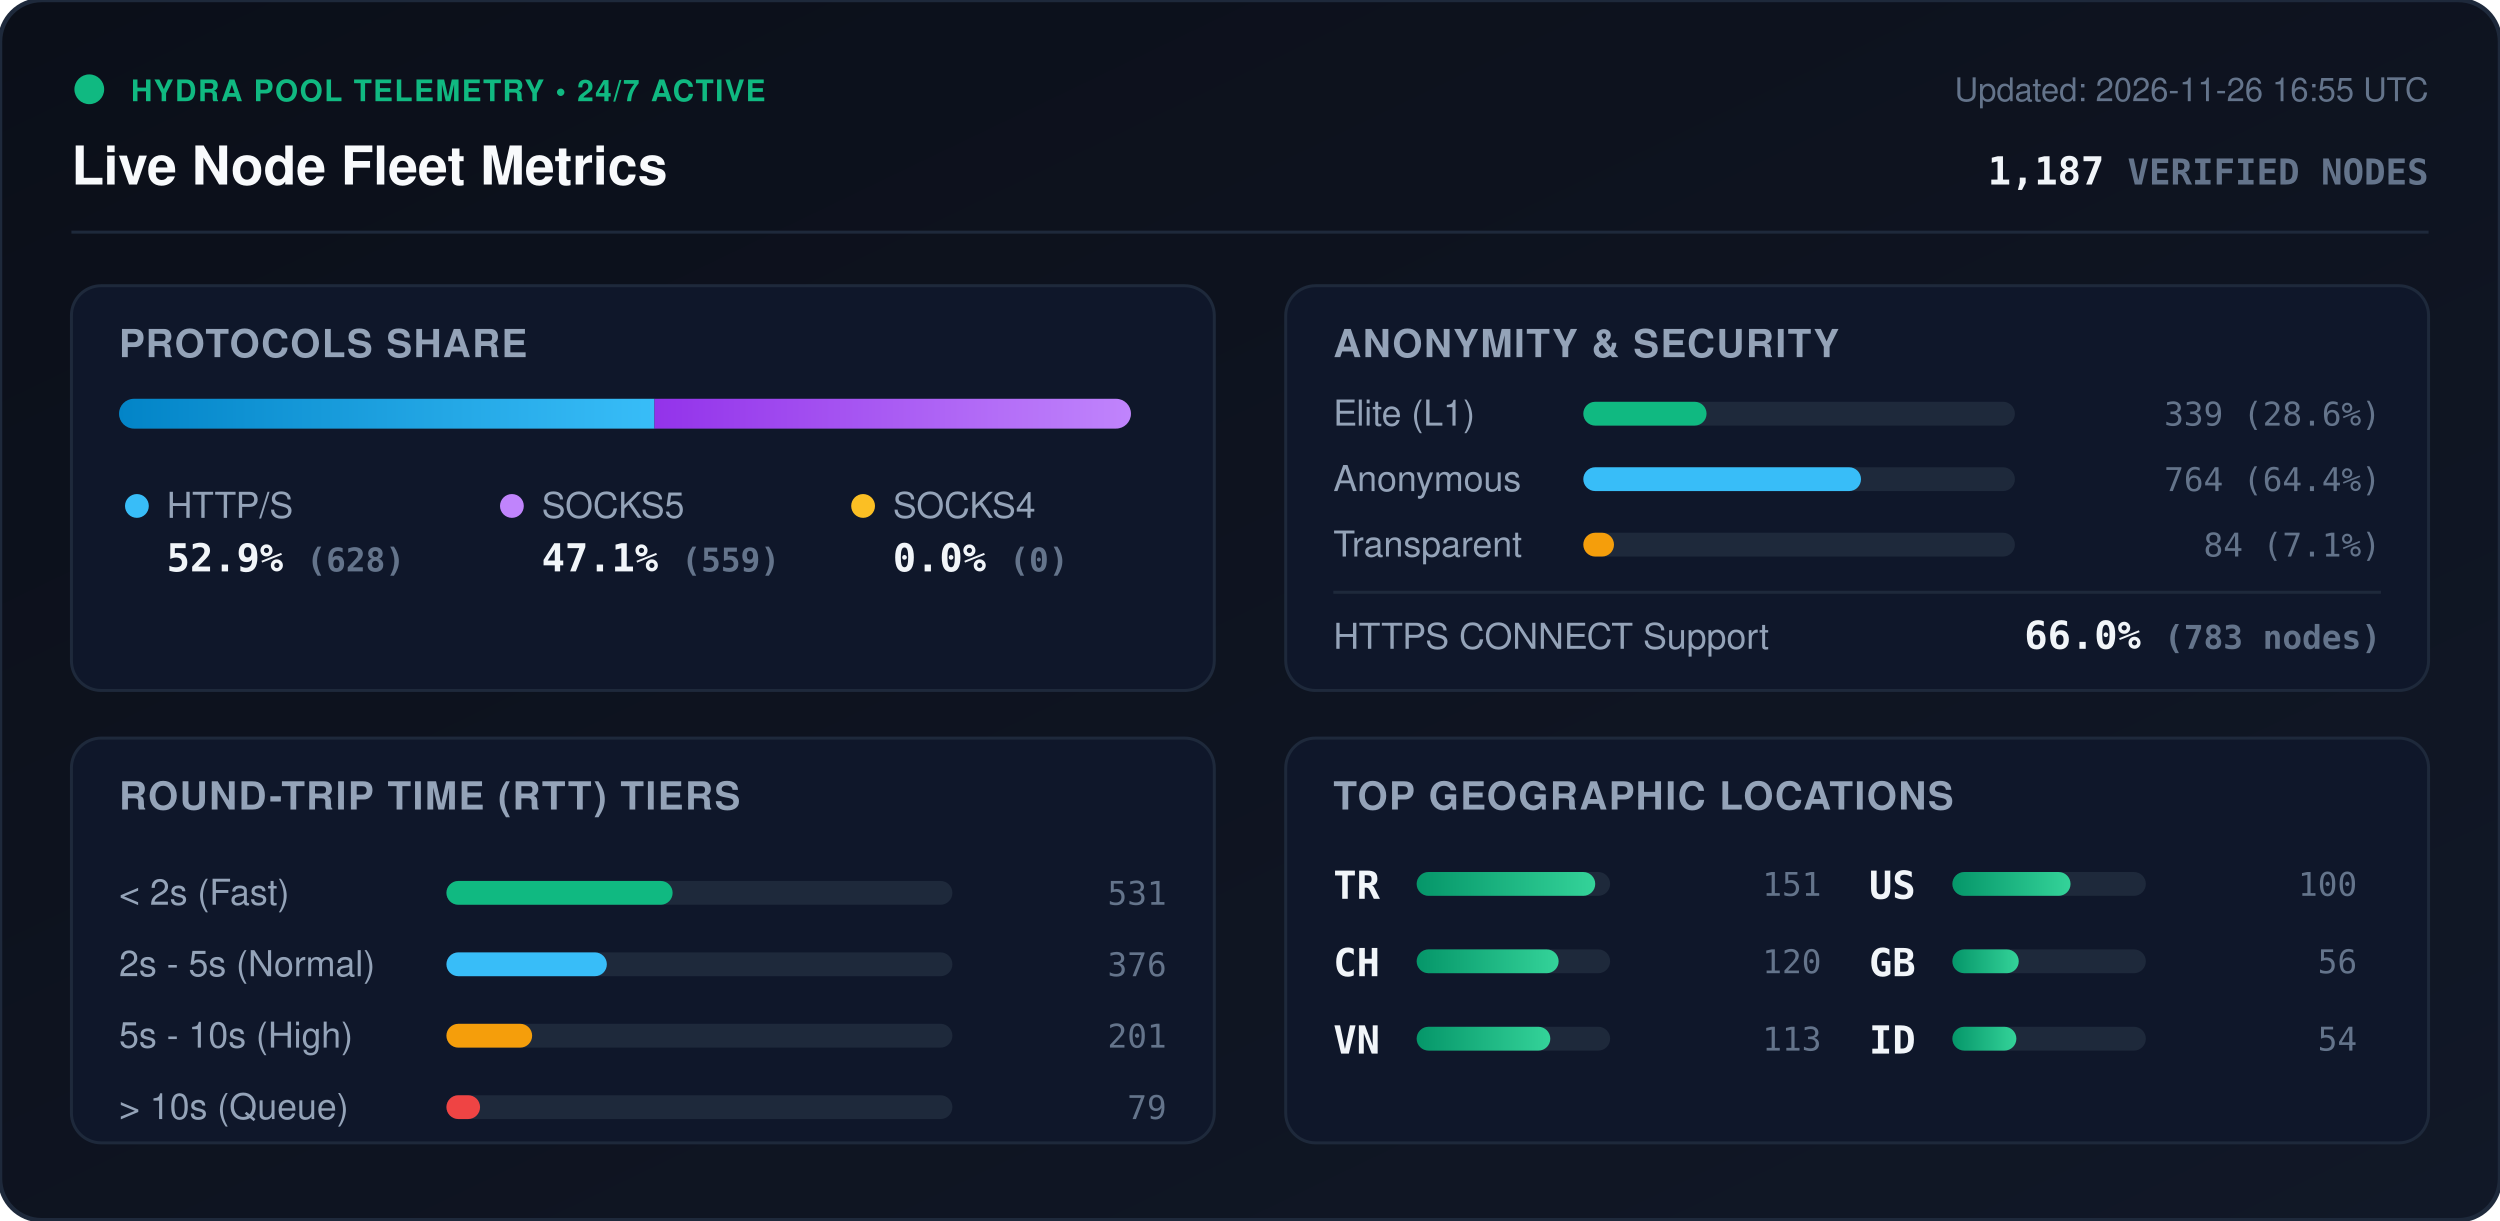
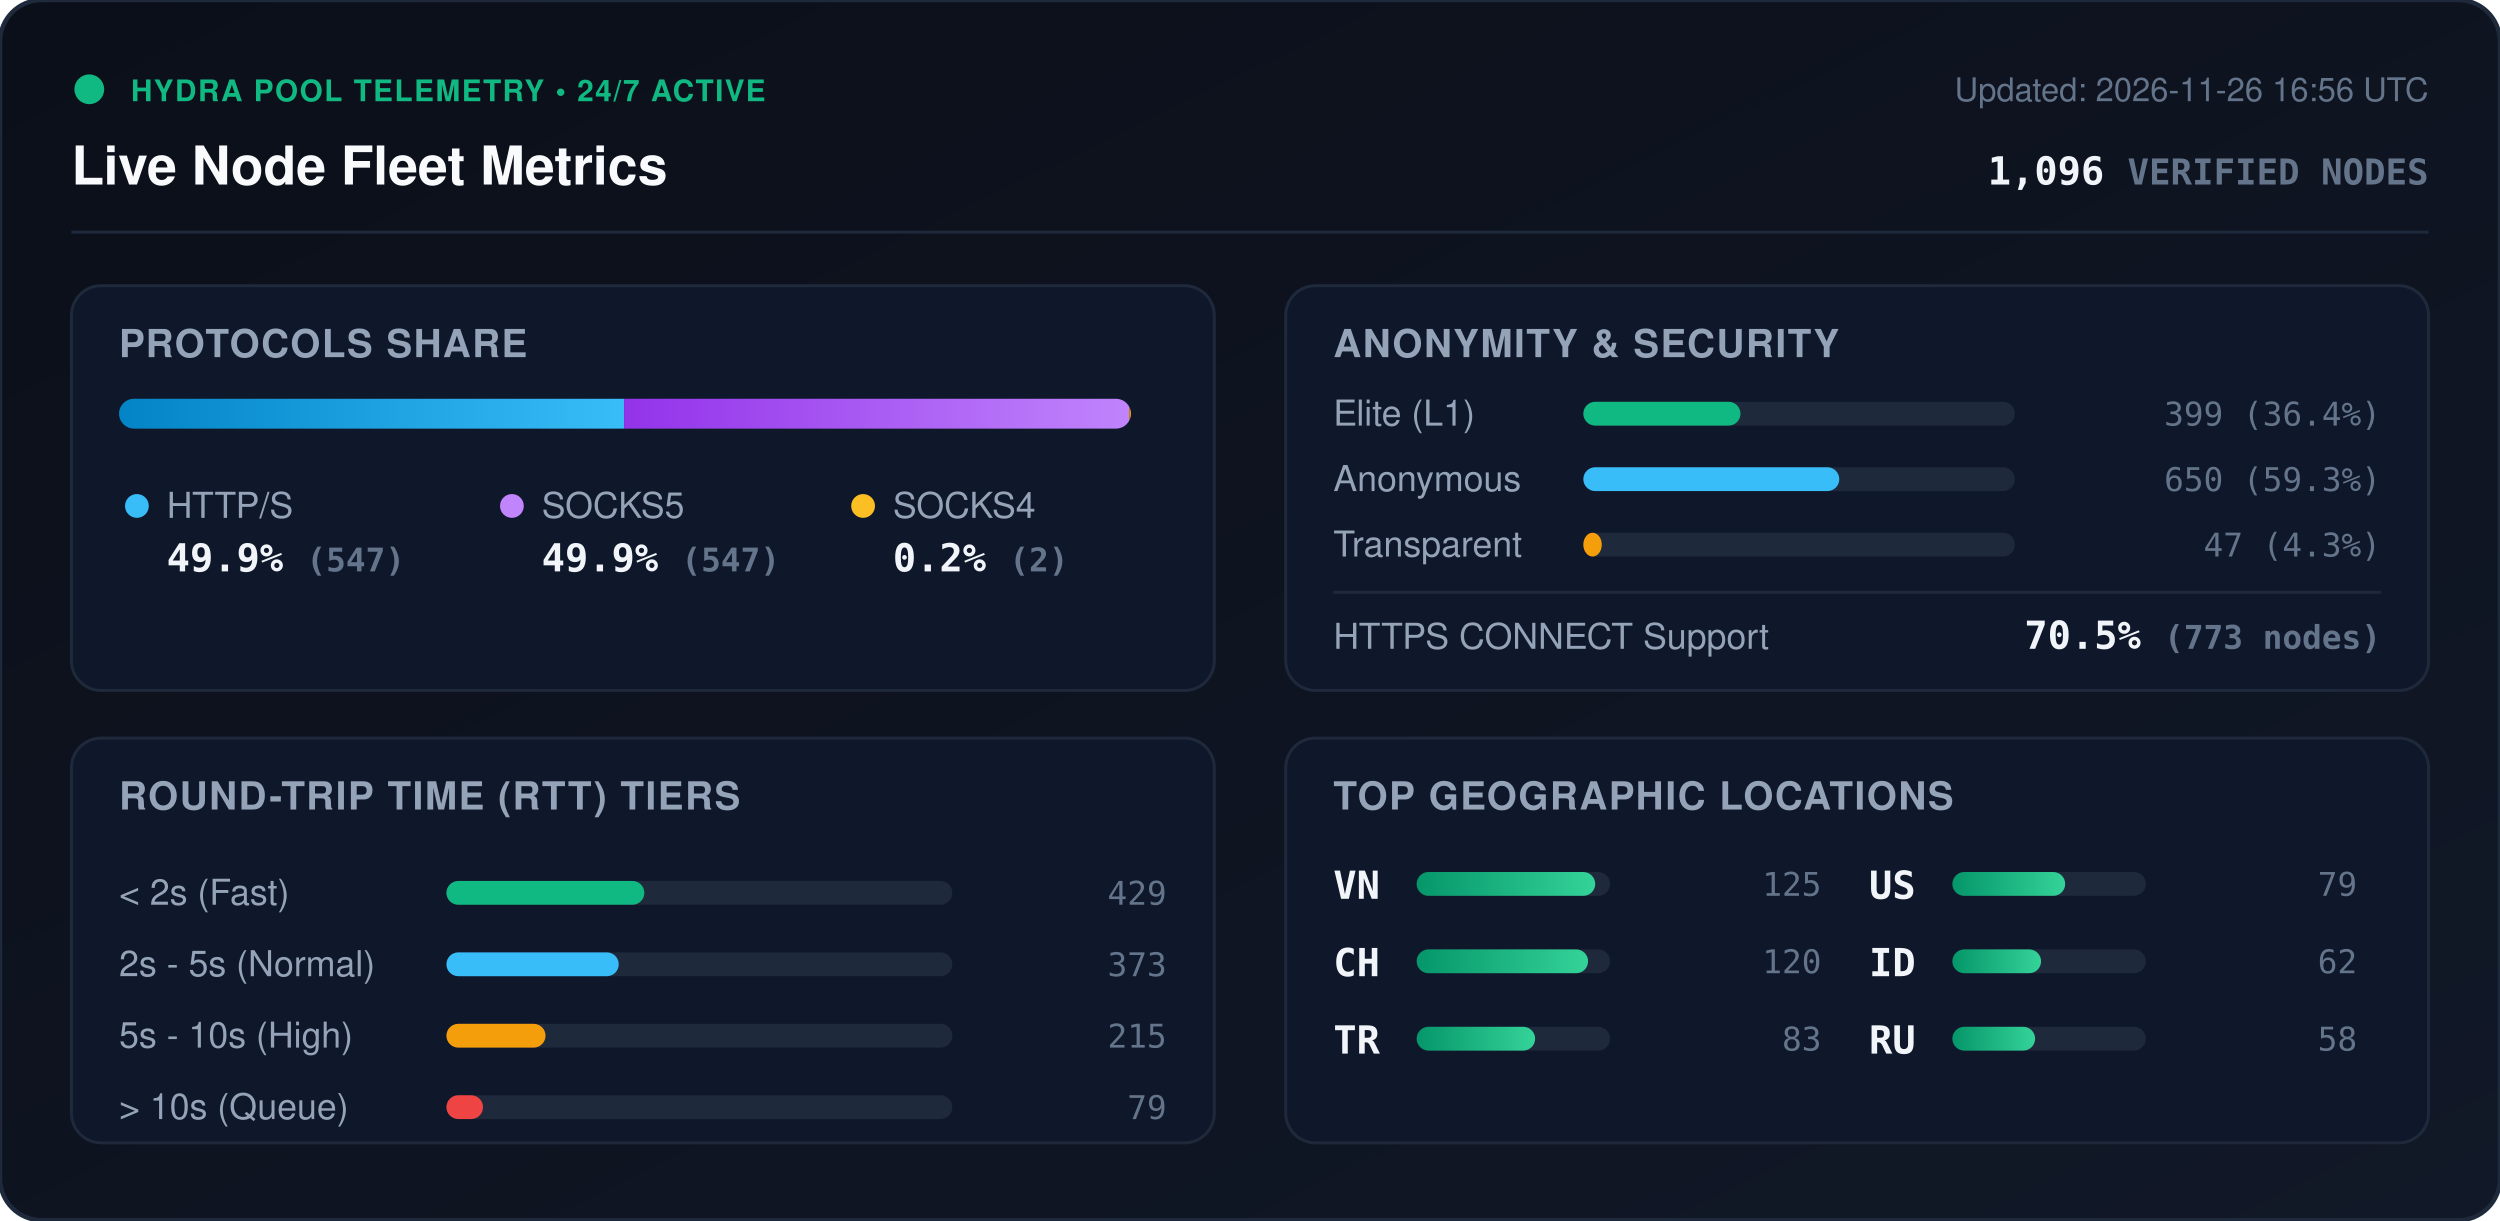
<svg xmlns="http://www.w3.org/2000/svg" viewBox="0 0 840 410" width="840" height="410" style="max-width: 100%; height: auto;">
  <defs>
    <linearGradient id="bg" x1="0%" y1="0%" x2="100%" y2="100%">
      <stop offset="0%" stop-color="#0b0f19" />
      <stop offset="100%" stop-color="#111827" />
    </linearGradient>
    <linearGradient id="bar-http" x1="0%" y1="0%" x2="100%" y2="0%">
      <stop offset="0%" stop-color="#0284c7" />
      <stop offset="100%" stop-color="#38bdf8" />
    </linearGradient>
    <linearGradient id="bar-socks5" x1="0%" y1="0%" x2="100%" y2="0%">
      <stop offset="0%" stop-color="#9333ea" />
      <stop offset="100%" stop-color="#c084fc" />
    </linearGradient>
    <linearGradient id="bar-socks4" x1="0%" y1="0%" x2="100%" y2="0%">
      <stop offset="0%" stop-color="#d97706" />
      <stop offset="100%" stop-color="#fbbf24" />
    </linearGradient>
    <linearGradient id="bar-green" x1="0%" y1="0%" x2="100%" y2="0%">
      <stop offset="0%" stop-color="#059669" />
      <stop offset="100%" stop-color="#34d399" />
    </linearGradient>
    <clipPath id="prog-track-clip">
      <rect width="340.0" height="10" rx="5" />
    </clipPath>
    <style>
      .title { font: 700 18px -apple-system, BlinkMacSystemFont, 'Segoe UI', Helvetica, Arial, sans-serif; fill: #f8fafc; }
      .sub { font: 500 11px -apple-system, BlinkMacSystemFont, 'Segoe UI', Helvetica, Arial, sans-serif; fill: #64748b; }
      .section-hdr { font: 600 13px -apple-system, BlinkMacSystemFont, 'Segoe UI', Helvetica, Arial, sans-serif; fill: #94a3b8; letter-spacing: 0.5px; }
      .metric-val { font: 700 13px -apple-system, BlinkMacSystemFont, 'Segoe UI', Helvetica, Arial, sans-serif; fill: #f1f5f9; }
      .metric-lbl { font: 500 12px -apple-system, BlinkMacSystemFont, 'Segoe UI', Helvetica, Arial, sans-serif; fill: #94a3b8; }
      .badge-txt { font: 700 10px -apple-system, BlinkMacSystemFont, 'Segoe UI', Helvetica, Arial, sans-serif; fill: #10b981; letter-spacing: 0.5px; }
      .mono { font-family: ui-monospace, SFMono-Regular, Menlo, Monaco, Consolas, monospace; }
      .pulse { animation: beacon 2s infinite ease-in-out; }
      @keyframes beacon { 0%, 100% { opacity: 1; } 50% { opacity: 0.35; } }
    </style>
  </defs>
  <rect width="840" height="410" rx="14" fill="url(#bg)" stroke="#1e293b" stroke-width="1.5" />
  <g transform="translate(24, 24)">
    <circle cx="6" cy="6" r="5" fill="#10b981" class="pulse" />
    <text x="20" y="10" class="badge-txt">HYDRA POOL TELEMETRY • 24/7 ACTIVE</text>
    <text x="0" y="38" class="title">Live Node Fleet Metrics</text>
-     <text x="792" y="10" text-anchor="end" class="sub">Updated: 2026-11-26 16:55 UTC</text>
-     <text x="792" y="38" text-anchor="end" class="metric-val mono" fill="#38bdf8">1,187 <tspan font-size="12" fill="#64748b">VERIFIED NODES</tspan>
+     <text x="792" y="10" text-anchor="end" class="sub">Updated: 2026-11-26 16:56 UTC</text>
+     <text x="792" y="38" text-anchor="end" class="metric-val mono" fill="#38bdf8">1,096 <tspan font-size="12" fill="#64748b">VERIFIED NODES</tspan>
    </text>
  </g>
  <line x1="24" y1="78" x2="816" y2="78" stroke="#1e293b" stroke-width="1" />
  <g transform="translate(24, 96)">
    <rect width="384" height="136" rx="10" fill="#0f172a" stroke="#1e293b" />
    <text x="16" y="24" class="section-hdr">PROTOCOLS SHARE</text>
    <g transform="translate(16, 38)">
      <rect width="340.0" height="10" rx="5" fill="#1e293b" />
      <g clip-path="url(#prog-track-clip)">
-         <rect x="0" width="179.9" height="10" fill="url(#bar-http)" />
-         <rect x="179.9" width="160.1" height="10" fill="url(#bar-socks5)" />
-         <rect x="340.0" width="0.0" height="10" fill="url(#bar-socks4)" />
+         <rect x="0" width="169.7" height="10" fill="url(#bar-http)" />
+         <rect x="169.7" width="169.7" height="10" fill="url(#bar-socks5)" />
+         <rect x="339.4" width="0.6" height="10" fill="url(#bar-socks4)" />
      </g>
    </g>
    <g transform="translate(16, 68)">
      <circle cx="6" cy="6" r="4" fill="#38bdf8" />
      <text x="16" y="10" class="metric-lbl">HTTP/S</text>
-       <text x="16" y="28" class="metric-val mono">52.9% <tspan font-size="11" fill="#64748b">(628)</tspan>
+       <text x="16" y="28" class="metric-val mono">49.9% <tspan font-size="11" fill="#64748b">(547)</tspan>
      </text>
      <circle cx="132" cy="6" r="4" fill="#c084fc" />
      <text x="142" y="10" class="metric-lbl">SOCKS5</text>
-       <text x="142" y="28" class="metric-val mono">47.1% <tspan font-size="11" fill="#64748b">(559)</tspan>
+       <text x="142" y="28" class="metric-val mono">49.9% <tspan font-size="11" fill="#64748b">(547)</tspan>
      </text>
      <circle cx="250" cy="6" r="4" fill="#fbbf24" />
      <text x="260" y="10" class="metric-lbl">SOCKS4</text>
-       <text x="260" y="28" class="metric-val mono">0.0% <tspan font-size="11" fill="#64748b">(0)</tspan>
+       <text x="260" y="28" class="metric-val mono">0.2% <tspan font-size="11" fill="#64748b">(2)</tspan>
      </text>
    </g>
  </g>
  <g transform="translate(432, 96)">
    <rect width="384" height="136" rx="10" fill="#0f172a" stroke="#1e293b" />
    <text x="16" y="24" class="section-hdr">ANONYMITY &amp; SECURITY</text>
    <text x="16" y="47" class="metric-lbl">Elite (L1)</text>
    <rect x="100" y="39" width="145.0" height="8" rx="4" fill="#1e293b" />
-     <rect x="100" y="39" width="41.4" height="8" rx="4" fill="#10b981" />
-     <text x="368" y="47" text-anchor="end" class="mono sub" fill="#e2e8f0">339 (28.6%)</text>
+     <rect x="100" y="39" width="52.8" height="8" rx="4" fill="#10b981" />
+     <text x="368" y="47" text-anchor="end" class="mono sub" fill="#e2e8f0">399 (36.4%)</text>
    <text x="16" y="69" class="metric-lbl">Anonymous</text>
    <rect x="100" y="61" width="145.0" height="8" rx="4" fill="#1e293b" />
-     <rect x="100" y="61" width="93.3" height="8" rx="4" fill="#38bdf8" />
-     <text x="368" y="69" text-anchor="end" class="mono sub" fill="#e2e8f0">764 (64.4%)</text>
+     <rect x="100" y="61" width="86.0" height="8" rx="4" fill="#38bdf8" />
+     <text x="368" y="69" text-anchor="end" class="mono sub" fill="#e2e8f0">650 (59.3%)</text>
    <text x="16" y="91" class="metric-lbl">Transparent</text>
    <rect x="100" y="83" width="145.0" height="8" rx="4" fill="#1e293b" />
-     <rect x="100" y="83" width="10.3" height="8" rx="4" fill="#f59e0b" />
-     <text x="368" y="91" text-anchor="end" class="mono sub" fill="#e2e8f0">84 (7.1%)</text>
+     <rect x="100" y="83" width="6.2" height="8" rx="4" fill="#f59e0b" />
+     <text x="368" y="91" text-anchor="end" class="mono sub" fill="#e2e8f0">47 (4.3%)</text>
    <line x1="16" y1="103" x2="368" y2="103" stroke="#1e293b" stroke-width="1" />
    <text x="16" y="122" class="metric-lbl">HTTPS CONNECT Support</text>
-     <text x="368" y="122" text-anchor="end" class="metric-val mono" fill="#34d399">66.0% <tspan font-size="11" fill="#64748b">(783 nodes)</tspan>
+     <text x="368" y="122" text-anchor="end" class="metric-val mono" fill="#34d399">70.5% <tspan font-size="11" fill="#64748b">(773 nodes)</tspan>
    </text>
  </g>
  <g transform="translate(24, 248)">
    <rect width="384" height="136" rx="10" fill="#0f172a" stroke="#1e293b" />
    <text x="16" y="24" class="section-hdr">ROUND-TRIP TIME (RTT) TIERS</text>
    <g transform="translate(16, 42)">
      <text x="0" y="14" class="metric-lbl">&lt; 2s (Fast)</text>
      <rect x="110" y="6" width="170" height="8" rx="4" fill="#1e293b" />
-       <rect x="110" y="6" width="76.0" height="8" rx="4" fill="#10b981" />
-       <text x="352" y="14" text-anchor="end" class="mono sub">531</text>
+       <rect x="110" y="6" width="66.5" height="8" rx="4" fill="#10b981" />
+       <text x="352" y="14" text-anchor="end" class="mono sub">429</text>
      <text x="0" y="38" class="metric-lbl">2s - 5s (Normal)</text>
      <rect x="110" y="30" width="170" height="8" rx="4" fill="#1e293b" />
-       <rect x="110" y="30" width="53.9" height="8" rx="4" fill="#38bdf8" />
-       <text x="352" y="38" text-anchor="end" class="mono sub">376</text>
+       <rect x="110" y="30" width="57.9" height="8" rx="4" fill="#38bdf8" />
+       <text x="352" y="38" text-anchor="end" class="mono sub">373</text>
      <text x="0" y="62" class="metric-lbl">5s - 10s (High)</text>
      <rect x="110" y="54" width="170" height="8" rx="4" fill="#1e293b" />
-       <rect x="110" y="54" width="28.8" height="8" rx="4" fill="#f59e0b" />
-       <text x="352" y="62" text-anchor="end" class="mono sub">201</text>
+       <rect x="110" y="54" width="33.3" height="8" rx="4" fill="#f59e0b" />
+       <text x="352" y="62" text-anchor="end" class="mono sub">215</text>
      <text x="0" y="86" class="metric-lbl">&gt; 10s (Queue)</text>
      <rect x="110" y="78" width="170" height="8" rx="4" fill="#1e293b" />
-       <rect x="110" y="78" width="11.3" height="8" rx="4" fill="#ef4444" />
+       <rect x="110" y="78" width="12.3" height="8" rx="4" fill="#ef4444" />
      <text x="352" y="86" text-anchor="end" class="mono sub">79</text>
    </g>
  </g>
  <g transform="translate(432, 248)">
    <rect width="384" height="136" rx="10" fill="#0f172a" stroke="#1e293b" />
    <text x="16" y="24" class="section-hdr">TOP GEOGRAPHIC LOCATIONS</text>
    <g transform="translate(16, 42)">
      <g transform="translate(0, 0)">
-         <text x="0" y="12" class="mono metric-val" font-size="12">TR</text>
+         <text x="0" y="12" class="mono metric-val" font-size="12">VN</text>
        <rect x="28" y="3" width="65" height="8" rx="4" fill="#1e293b" />
        <rect x="28" y="3" width="60.0" height="8" rx="4" fill="url(#bar-green)" />
-         <text x="164" y="11" text-anchor="end" class="mono sub">151</text>
+         <text x="164" y="11" text-anchor="end" class="mono sub">125</text>
      </g>
      <g transform="translate(0, 26)">
        <text x="0" y="12" class="mono metric-val" font-size="12">CH</text>
        <rect x="28" y="3" width="65" height="8" rx="4" fill="#1e293b" />
-         <rect x="28" y="3" width="47.7" height="8" rx="4" fill="url(#bar-green)" />
+         <rect x="28" y="3" width="57.6" height="8" rx="4" fill="url(#bar-green)" />
        <text x="164" y="11" text-anchor="end" class="mono sub">120</text>
      </g>
      <g transform="translate(0, 52)">
-         <text x="0" y="12" class="mono metric-val" font-size="12">VN</text>
+         <text x="0" y="12" class="mono metric-val" font-size="12">TR</text>
        <rect x="28" y="3" width="65" height="8" rx="4" fill="#1e293b" />
-         <rect x="28" y="3" width="44.9" height="8" rx="4" fill="url(#bar-green)" />
-         <text x="164" y="11" text-anchor="end" class="mono sub">113</text>
+         <rect x="28" y="3" width="39.8" height="8" rx="4" fill="url(#bar-green)" />
+         <text x="164" y="11" text-anchor="end" class="mono sub">83</text>
      </g>
      <g transform="translate(180, 0)">
        <text x="0" y="12" class="mono metric-val" font-size="12">US</text>
        <rect x="28" y="3" width="65" height="8" rx="4" fill="#1e293b" />
-         <rect x="28" y="3" width="39.7" height="8" rx="4" fill="url(#bar-green)" />
-         <text x="164" y="11" text-anchor="end" class="mono sub">100</text>
+         <rect x="28" y="3" width="37.9" height="8" rx="4" fill="url(#bar-green)" />
+         <text x="164" y="11" text-anchor="end" class="mono sub">79</text>
      </g>
      <g transform="translate(180, 26)">
-         <text x="0" y="12" class="mono metric-val" font-size="12">GB</text>
+         <text x="0" y="12" class="mono metric-val" font-size="12">ID</text>
        <rect x="28" y="3" width="65" height="8" rx="4" fill="#1e293b" />
-         <rect x="28" y="3" width="22.3" height="8" rx="4" fill="url(#bar-green)" />
-         <text x="164" y="11" text-anchor="end" class="mono sub">56</text>
+         <rect x="28" y="3" width="29.8" height="8" rx="4" fill="url(#bar-green)" />
+         <text x="164" y="11" text-anchor="end" class="mono sub">62</text>
      </g>
      <g transform="translate(180, 52)">
-         <text x="0" y="12" class="mono metric-val" font-size="12">ID</text>
+         <text x="0" y="12" class="mono metric-val" font-size="12">RU</text>
        <rect x="28" y="3" width="65" height="8" rx="4" fill="#1e293b" />
-         <rect x="28" y="3" width="21.5" height="8" rx="4" fill="url(#bar-green)" />
-         <text x="164" y="11" text-anchor="end" class="mono sub">54</text>
+         <rect x="28" y="3" width="27.8" height="8" rx="4" fill="url(#bar-green)" />
+         <text x="164" y="11" text-anchor="end" class="mono sub">58</text>
      </g>
    </g>
  </g>
</svg>
